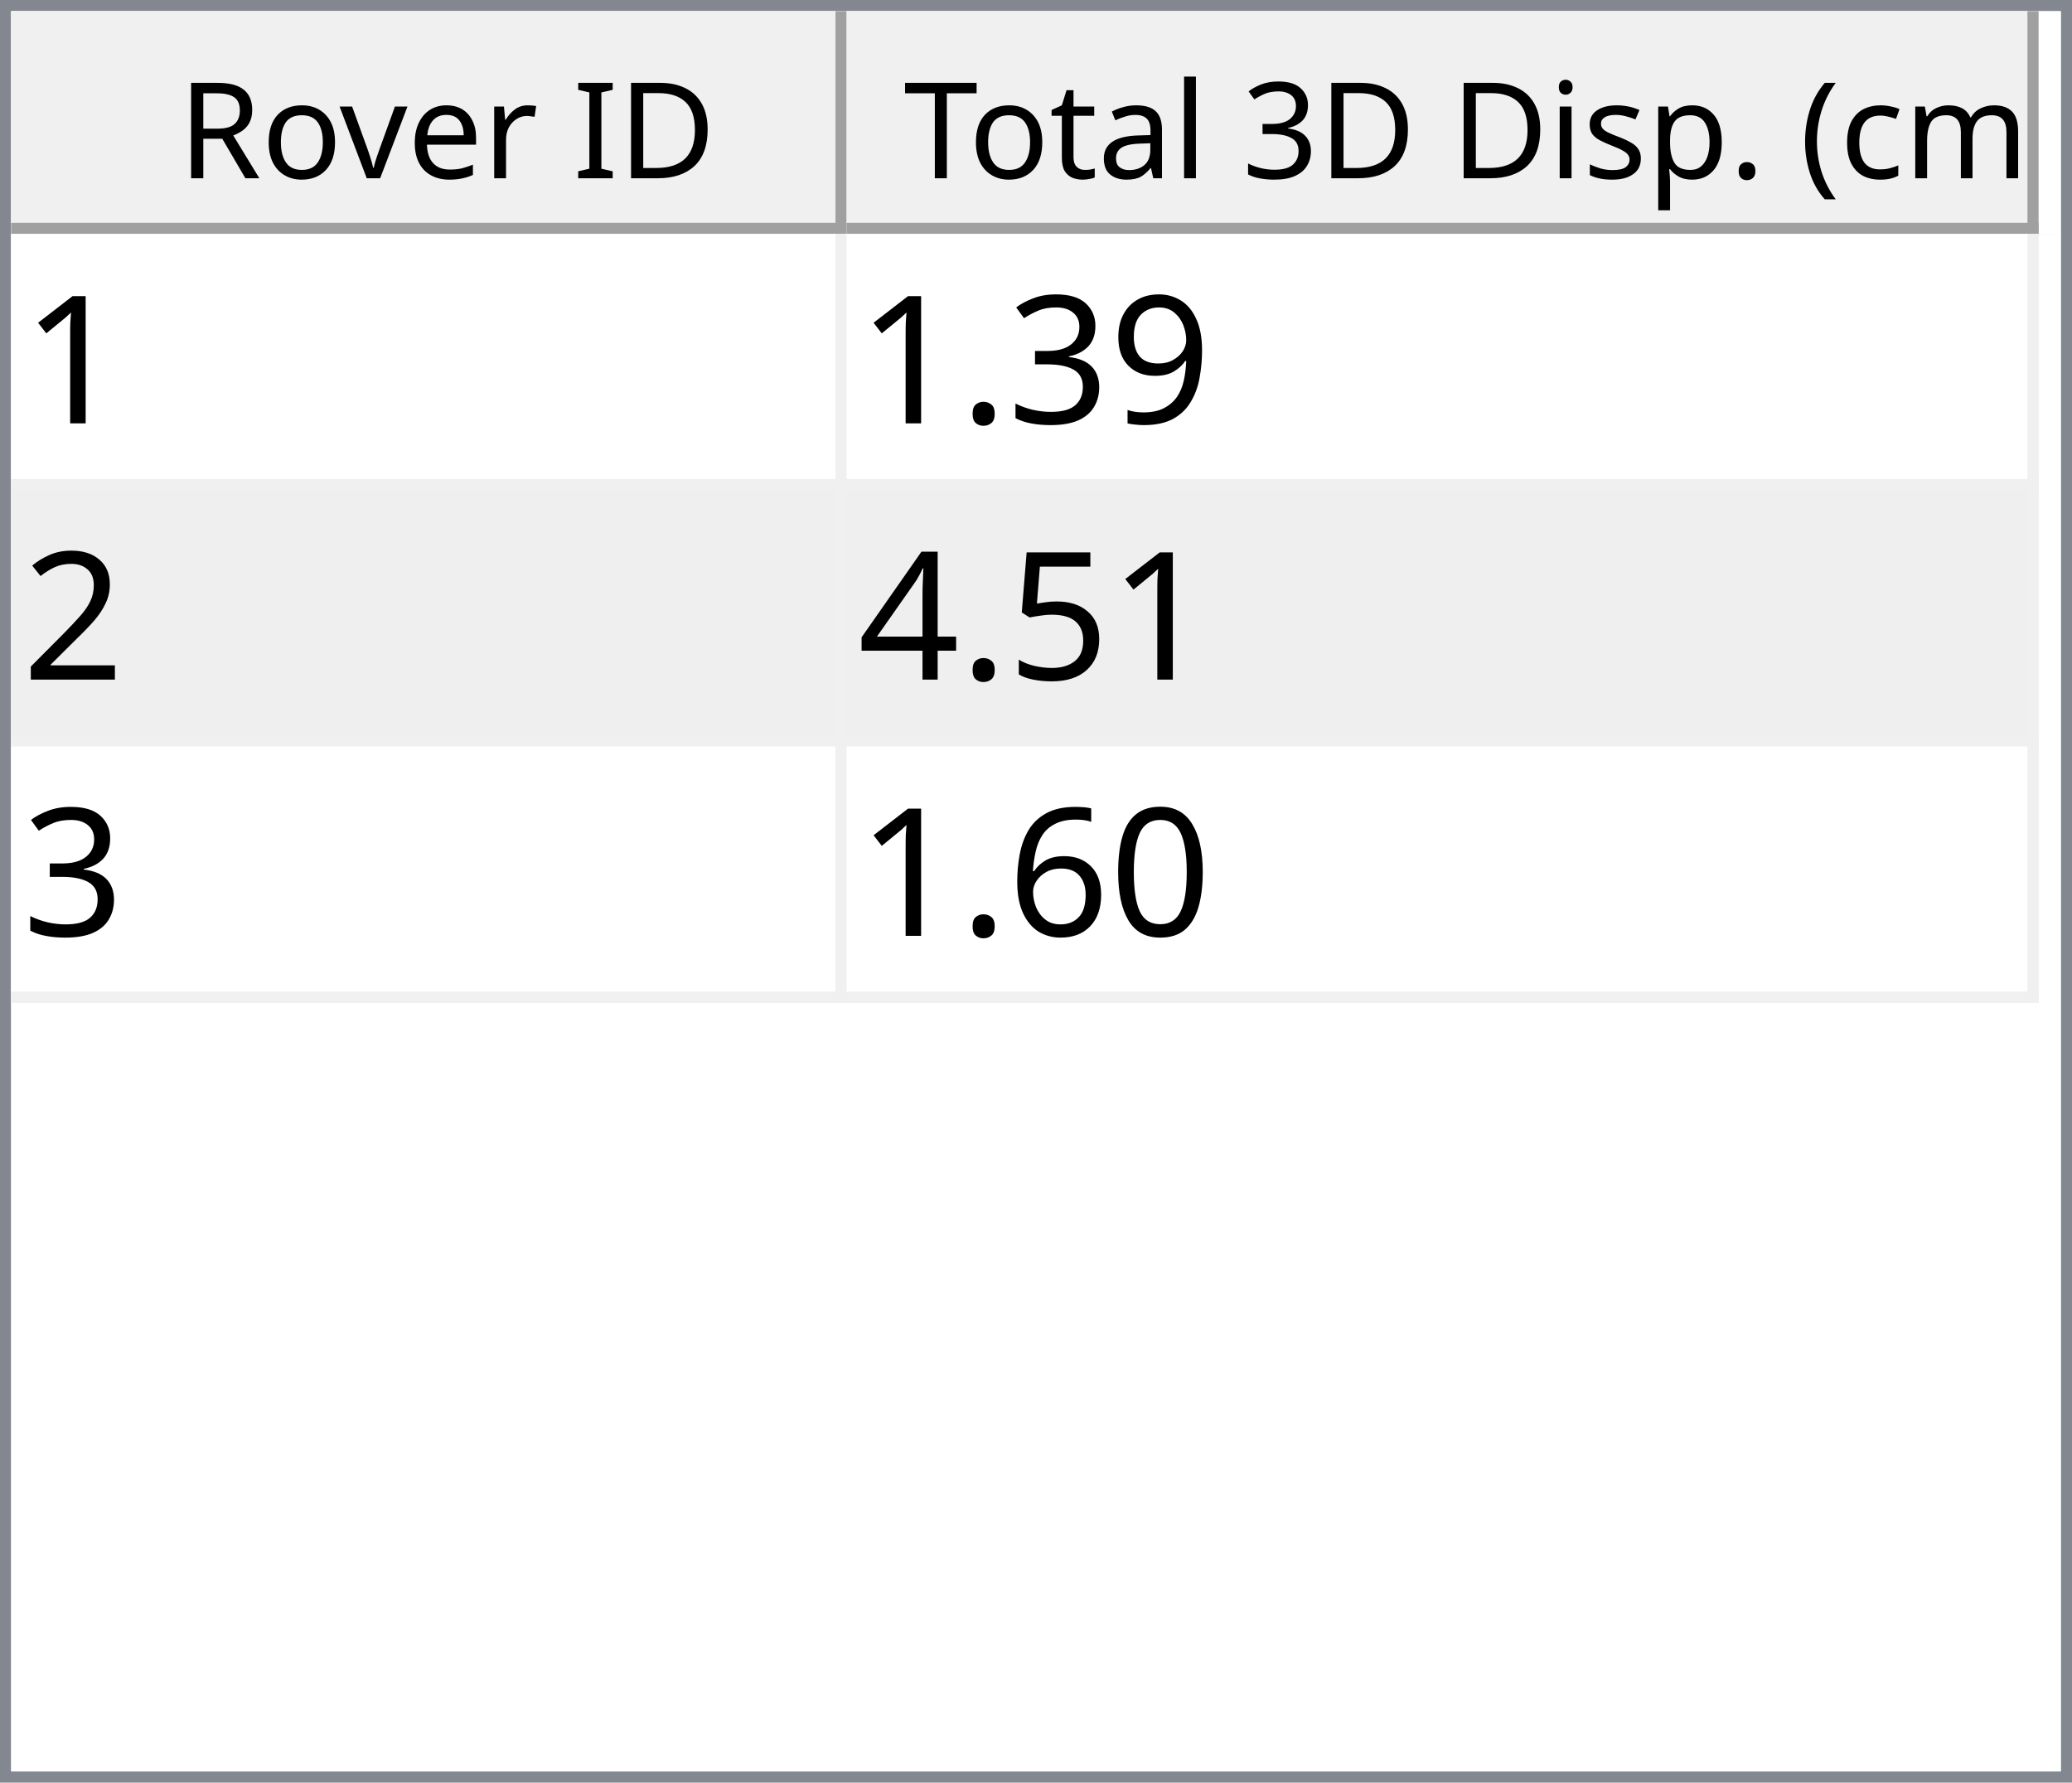
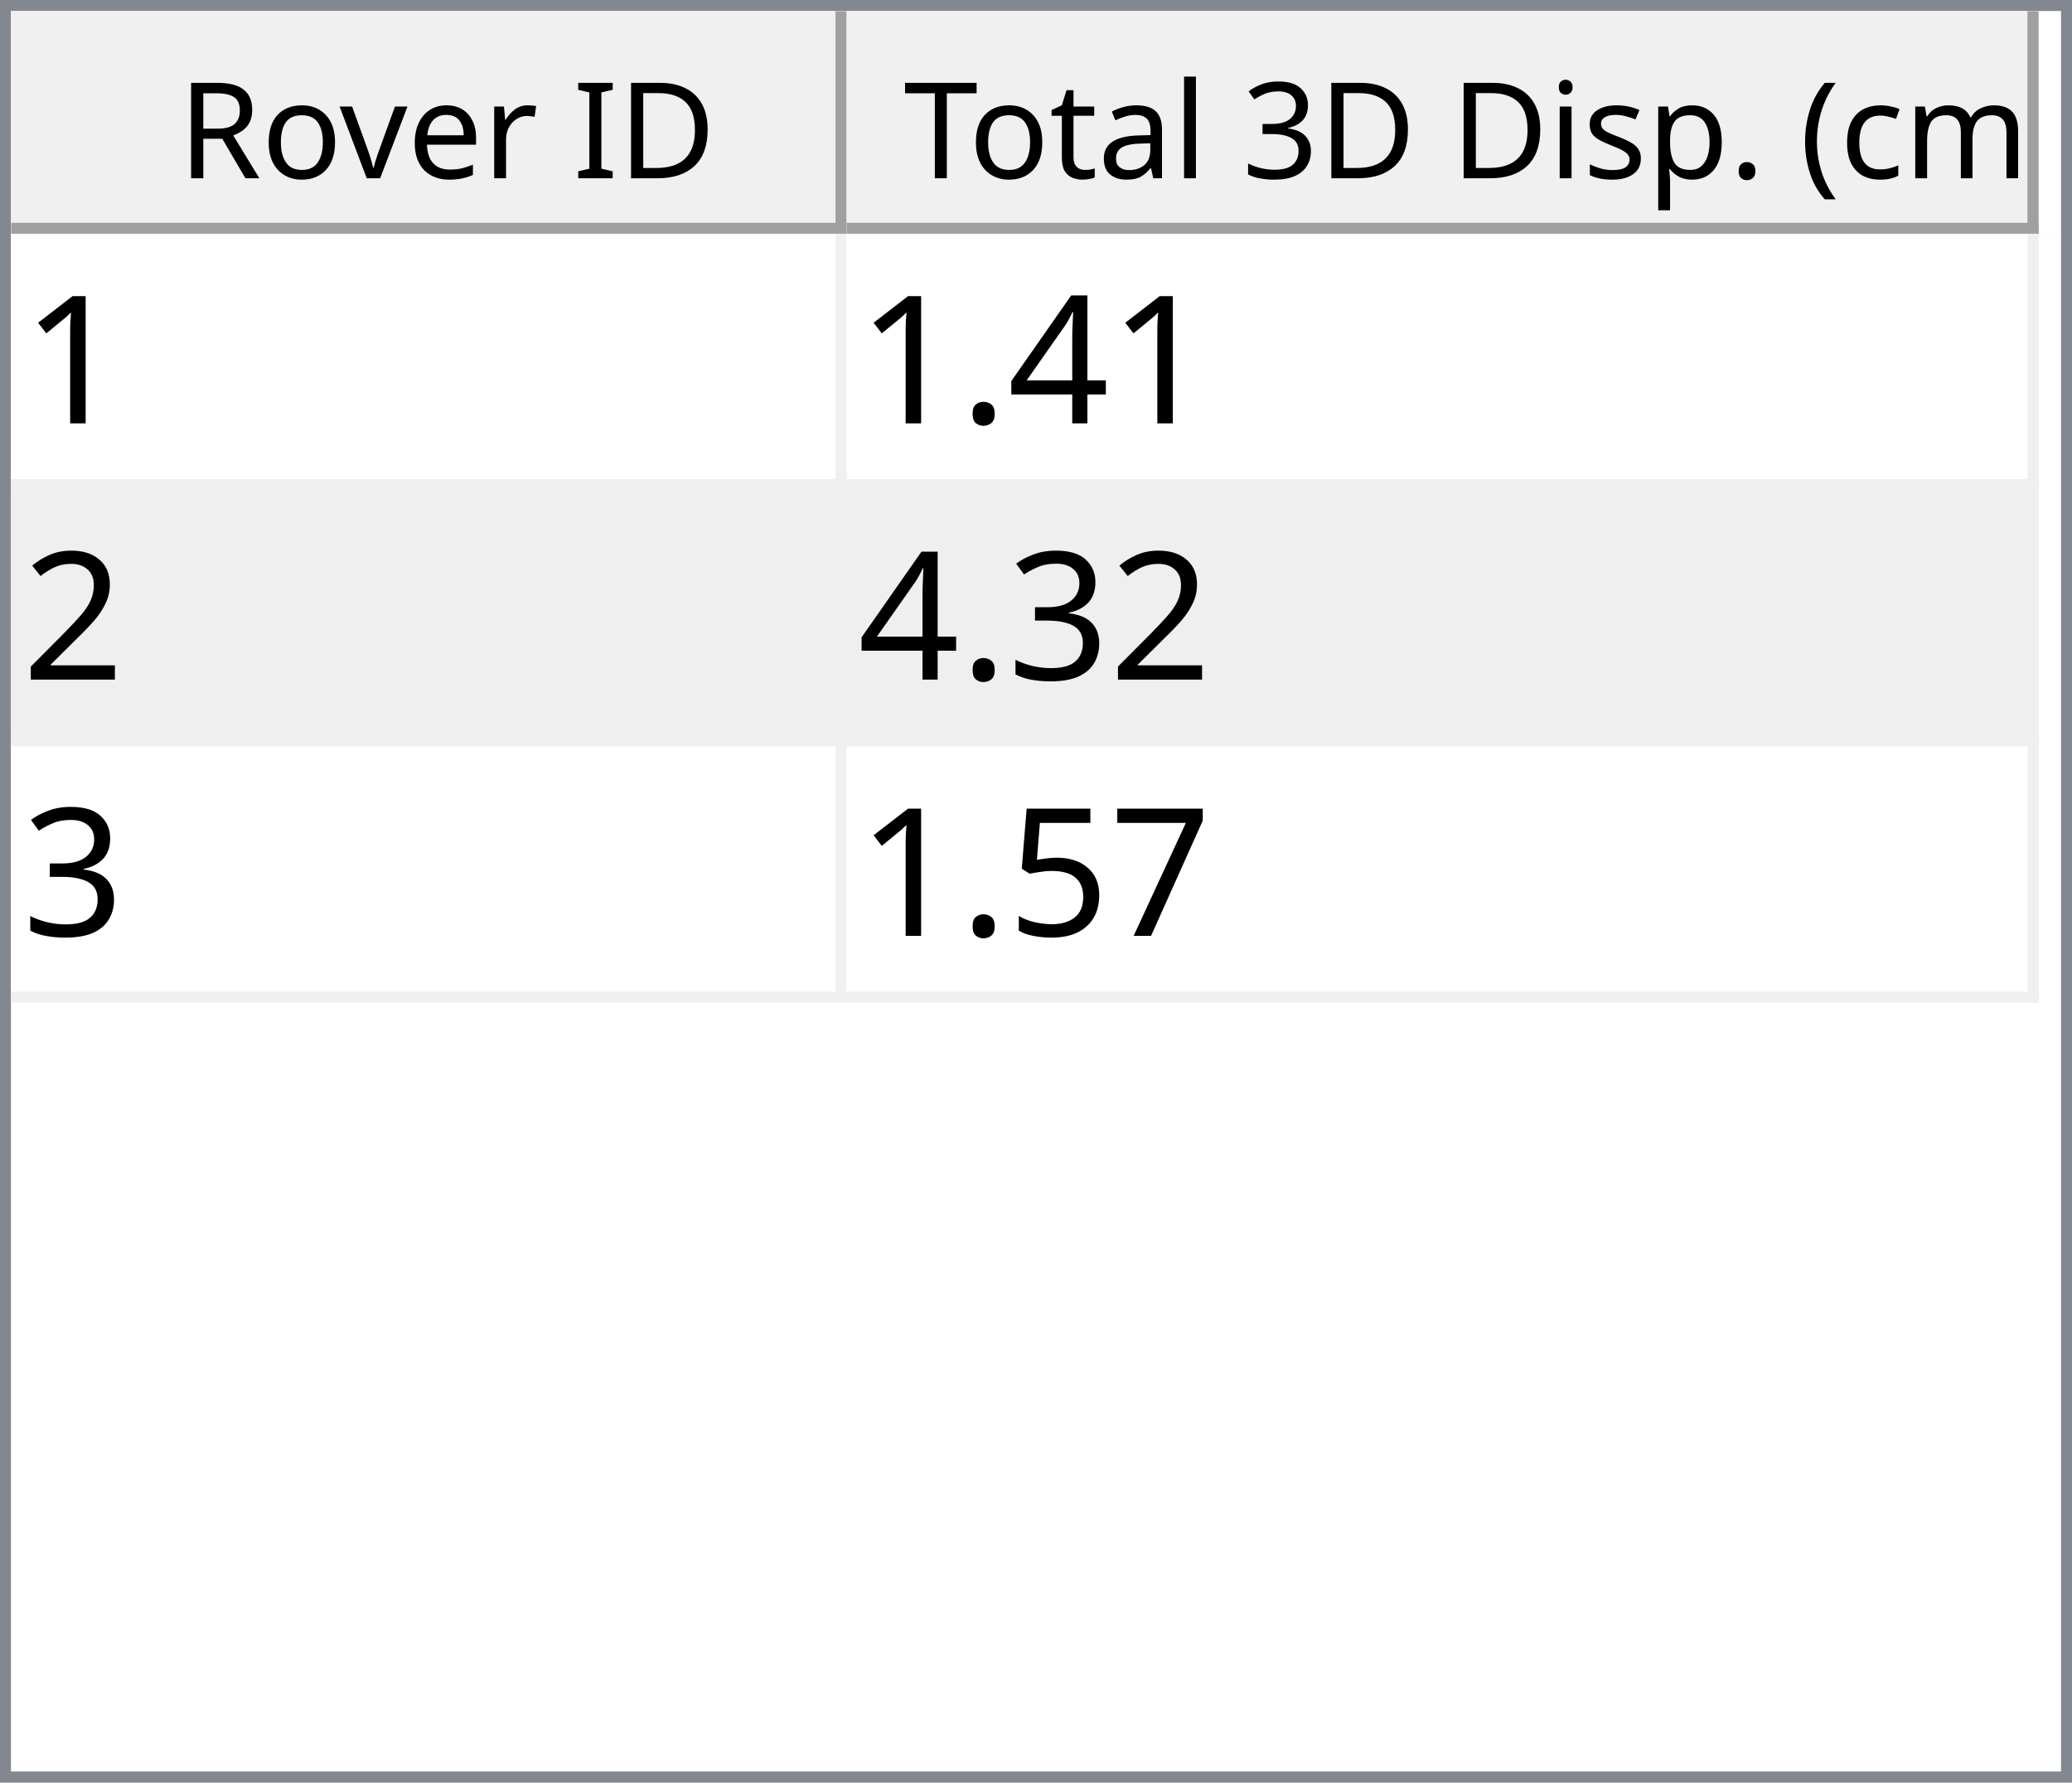
<svg xmlns="http://www.w3.org/2000/svg" style="fill-opacity:1; color-rendering:auto; color-interpolation:auto; text-rendering:auto; stroke:black; stroke-linecap:square; stroke-miterlimit:10; shape-rendering:auto; stroke-opacity:1; fill:black; stroke-dasharray:none; font-weight:normal; stroke-width:1; font-family:'Dialog'; font-style:normal; stroke-linejoin:miter; font-size:12px; stroke-dashoffset:0; image-rendering:auto;" width="186" height="160">
  <defs id="genericDefs" />
  <g>
    <defs id="defs1">
      <clipPath clipPathUnits="userSpaceOnUse" id="clipPath1">
        <path d="M0 0 L186 0 L186 160 L0 160 L0 0 Z" />
      </clipPath>
      <clipPath clipPathUnits="userSpaceOnUse" id="clipPath2">
        <path d="M0 0 L0 160 L186 160 L186 0 Z" />
      </clipPath>
      <clipPath clipPathUnits="userSpaceOnUse" id="clipPath3">
        <path d="M0 0 L0 20 L184 20 L184 0 Z" />
      </clipPath>
      <clipPath clipPathUnits="userSpaceOnUse" id="clipPath4">
        <path d="M0 0 L0 20 L75 20 L75 0 Z" />
      </clipPath>
      <clipPath clipPathUnits="userSpaceOnUse" id="clipPath5">
        <path d="M1 1 L1 19 L74 19 L74 1 Z" />
      </clipPath>
      <clipPath clipPathUnits="userSpaceOnUse" id="clipPath6">
        <path d="M0 0 L0 18 L73 18 L73 0 Z" />
      </clipPath>
      <clipPath clipPathUnits="userSpaceOnUse" id="clipPath7">
        <path d="M-0.5 -0.5 L-0.5 19.5 L74.5 19.5 L74.5 -0.5 Z" />
      </clipPath>
      <clipPath clipPathUnits="userSpaceOnUse" id="clipPath8">
        <path d="M0 0 L0 20 L107 20 L107 0 Z" />
      </clipPath>
      <clipPath clipPathUnits="userSpaceOnUse" id="clipPath9">
        <path d="M1 1 L1 19 L106 19 L106 1 Z" />
      </clipPath>
      <clipPath clipPathUnits="userSpaceOnUse" id="clipPath10">
        <path d="M0 0 L0 18 L105 18 L105 0 Z" />
      </clipPath>
      <clipPath clipPathUnits="userSpaceOnUse" id="clipPath11">
        <path d="M-0.5 -0.5 L-0.5 19.5 L106.5 19.5 L106.5 -0.5 Z" />
      </clipPath>
      <clipPath clipPathUnits="userSpaceOnUse" id="clipPath12">
        <path d="M0 0 L0 138 L184 138 L184 0 Z" />
      </clipPath>
      <clipPath clipPathUnits="userSpaceOnUse" id="clipPath13">
        <path d="M0 0 L0 69 L182 69 L182 0 Z" />
      </clipPath>
      <clipPath clipPathUnits="userSpaceOnUse" id="clipPath14">
        <path d="M-0.5 -0.5 L-0.5 68.5 L181.5 68.5 L181.5 -0.5 Z" />
      </clipPath>
      <clipPath clipPathUnits="userSpaceOnUse" id="clipPath15">
        <path d="M0 0 L0 22 L74 22 L74 0 Z" />
      </clipPath>
      <clipPath clipPathUnits="userSpaceOnUse" id="clipPath16">
        <path d="M0 0 L0 22 L106 22 L106 0 Z" />
      </clipPath>
      <font horiz-adv-x="64.551" id="font1">
        <font-face ascent="107.91" descent="25.098" units-per-em="100" style="font-style:normal; font-family:Segoe UI; font-weight:normal;" />
        <missing-glyph horiz-adv-x="64.551" d="M8.109 0 L8.109 68.266 L56.453 68.266 L56.453 0 L8.109 0 ZM15.328 7.234 L49.219 7.234 L49.219 61.031 L15.328 61.031 L15.328 7.234 Z" />
        <glyph unicode="D" horiz-adv-x="70.117" d="M9.188 0 L9.188 70.016 L28.516 70.016 Q65.531 70.016 65.531 35.891 Q65.531 19.672 55.25 9.836 Q44.969 0 27.734 0 L9.188 0 ZM17.391 62.594 L17.391 7.422 L27.828 7.422 Q41.609 7.422 49.273 14.797 Q56.938 22.172 56.938 35.688 Q56.938 62.594 28.328 62.594 L17.391 62.594 Z" />
        <glyph unicode="I" horiz-adv-x="26.611" d="M17.391 0 L9.188 0 L9.188 70.016 L17.391 70.016 L17.391 0 Z" />
        <glyph unicode=" " horiz-adv-x="27.393" d="" />
        <glyph unicode="r" horiz-adv-x="34.766" d="M34.188 41.891 Q32.078 43.5 28.125 43.5 Q23 43.5 19.555 38.672 Q16.109 33.844 16.109 25.484 L16.109 0 L8.109 0 L8.109 50 L16.109 50 L16.109 39.703 L16.312 39.703 Q18.016 44.969 21.531 47.922 Q25.047 50.875 29.391 50.875 Q32.516 50.875 34.188 50.203 L34.188 41.891 Z" />
        <glyph unicode="e" horiz-adv-x="52.295" d="M48.297 23 L12.984 23 Q13.188 14.656 17.484 10.109 Q21.781 5.562 29.297 5.562 Q37.75 5.562 44.828 11.141 L44.828 3.609 Q38.234 -1.172 27.391 -1.172 Q16.797 -1.172 10.742 5.641 Q4.688 12.453 4.688 24.812 Q4.688 36.469 11.305 43.82 Q17.922 51.172 27.734 51.172 Q37.547 51.172 42.922 44.828 Q48.297 38.484 48.297 27.203 L48.297 23 ZM40.094 29.781 Q40.047 36.719 36.75 40.578 Q33.453 44.438 27.594 44.438 Q21.922 44.438 17.969 40.383 Q14.016 36.328 13.094 29.781 L40.094 29.781 Z" />
        <glyph unicode="v" horiz-adv-x="47.9" d="M47.406 50 L27.484 0 L19.625 0 L0.688 50 L9.469 50 L22.172 13.672 Q23.578 9.672 23.922 6.688 L24.125 6.688 Q24.609 10.453 25.688 13.484 L38.969 50 L47.406 50 Z" />
        <glyph unicode="o" horiz-adv-x="58.594" d="M29 -1.172 Q17.922 -1.172 11.305 5.836 Q4.688 12.844 4.688 24.422 Q4.688 37.016 11.57 44.094 Q18.453 51.172 30.172 51.172 Q41.359 51.172 47.633 44.289 Q53.906 37.406 53.906 25.203 Q53.906 13.234 47.141 6.031 Q40.375 -1.172 29 -1.172 ZM29.594 44.438 Q21.875 44.438 17.383 39.188 Q12.891 33.938 12.891 24.703 Q12.891 15.828 17.43 10.695 Q21.969 5.562 29.594 5.562 Q37.359 5.562 41.531 10.594 Q45.703 15.625 45.703 24.906 Q45.703 34.281 41.531 39.359 Q37.359 44.438 29.594 44.438 Z" />
        <glyph unicode="R" horiz-adv-x="59.814" d="M59.375 0 L49.609 0 L37.891 19.625 Q36.281 22.359 34.766 24.289 Q33.25 26.219 31.664 27.438 Q30.078 28.656 28.25 29.219 Q26.422 29.781 24.125 29.781 L17.391 29.781 L17.391 0 L9.188 0 L9.188 70.016 L30.078 70.016 Q34.672 70.016 38.555 68.867 Q42.438 67.719 45.289 65.375 Q48.141 63.031 49.758 59.547 Q51.375 56.062 51.375 51.375 Q51.375 47.703 50.273 44.656 Q49.172 41.609 47.148 39.211 Q45.125 36.812 42.266 35.133 Q39.406 33.453 35.844 32.516 L35.844 32.328 Q37.594 31.547 38.891 30.547 Q40.188 29.547 41.359 28.18 Q42.531 26.812 43.68 25.078 Q44.828 23.344 46.234 21.047 L59.375 0 ZM17.391 62.594 L17.391 37.203 L28.516 37.203 Q31.594 37.203 34.203 38.133 Q36.812 39.062 38.719 40.797 Q40.625 42.531 41.703 45.047 Q42.781 47.562 42.781 50.688 Q42.781 56.297 39.141 59.445 Q35.5 62.594 28.609 62.594 L17.391 62.594 Z" />
        <glyph unicode=")" horiz-adv-x="30.176" d="M8.297 -15.922 L1.172 -15.922 Q16.406 2.344 16.406 26.812 Q16.406 51.469 1.078 70.016 L8.297 70.016 Q23.531 52.156 23.531 26.703 Q23.531 1.375 8.297 -15.922 Z" />
        <glyph unicode="m" horiz-adv-x="86.133" d="M79.109 0 L71.094 0 L71.094 28.719 Q71.094 37.016 68.531 40.727 Q65.969 44.438 59.906 44.438 Q54.781 44.438 51.195 39.75 Q47.609 35.062 47.609 28.516 L47.609 0 L39.594 0 L39.594 29.688 Q39.594 44.438 28.219 44.438 Q22.953 44.438 19.531 40.016 Q16.109 35.594 16.109 28.516 L16.109 0 L8.109 0 L8.109 50 L16.109 50 L16.109 42.094 L16.312 42.094 Q21.625 51.172 31.844 51.172 Q36.969 51.172 40.773 48.312 Q44.578 45.453 46 40.828 Q51.562 51.172 62.594 51.172 Q79.109 51.172 79.109 30.812 L79.109 0 Z" />
        <glyph unicode="c" horiz-adv-x="46.191" d="M42.188 2.297 Q36.422 -1.172 28.516 -1.172 Q17.828 -1.172 11.258 5.789 Q4.688 12.75 4.688 23.828 Q4.688 36.188 11.766 43.68 Q18.844 51.172 30.672 51.172 Q37.25 51.172 42.281 48.734 L42.281 40.531 Q36.719 44.438 30.375 44.438 Q22.703 44.438 17.797 38.945 Q12.891 33.453 12.891 24.516 Q12.891 15.719 17.508 10.641 Q22.125 5.562 29.891 5.562 Q36.422 5.562 42.188 9.906 L42.188 2.297 Z" />
        <glyph unicode="(" horiz-adv-x="30.176" d="M29.109 -15.922 L21.969 -15.922 Q6.844 1.375 6.844 26.703 Q6.844 52.156 21.969 70.016 L29.203 70.016 Q13.875 51.469 13.875 26.812 Q13.875 2.344 29.109 -15.922 Z" />
        <glyph unicode="." horiz-adv-x="21.68" d="M10.891 -1.078 Q8.641 -1.078 7.055 0.539 Q5.469 2.156 5.469 4.391 Q5.469 6.641 7.055 8.273 Q8.641 9.906 10.891 9.906 Q13.188 9.906 14.797 8.273 Q16.406 6.641 16.406 4.391 Q16.406 2.156 14.797 0.539 Q13.188 -1.078 10.891 -1.078 Z" />
        <glyph unicode="p" horiz-adv-x="58.789" d="M16.312 7.234 L16.109 7.234 L16.109 -23 L8.109 -23 L8.109 50 L16.109 50 L16.109 41.219 L16.312 41.219 Q22.219 51.172 33.594 51.172 Q43.266 51.172 48.688 44.461 Q54.109 37.75 54.109 26.469 Q54.109 13.922 48 6.375 Q41.891 -1.172 31.297 -1.172 Q21.578 -1.172 16.312 7.234 ZM16.109 27.391 L16.109 20.406 Q16.109 14.203 20.141 9.883 Q24.172 5.562 30.375 5.562 Q37.641 5.562 41.773 11.133 Q45.906 16.703 45.906 26.609 Q45.906 34.969 42.047 39.703 Q38.188 44.438 31.594 44.438 Q24.609 44.438 20.359 39.578 Q16.109 34.719 16.109 27.391 Z" />
        <glyph unicode="s" horiz-adv-x="42.432" d="M5.078 1.812 L5.078 10.406 Q11.625 5.562 19.484 5.562 Q30.031 5.562 30.031 12.594 Q30.031 14.594 29.125 15.992 Q28.219 17.391 26.68 18.461 Q25.141 19.531 23.07 20.383 Q21 21.234 18.609 22.172 Q15.281 23.484 12.766 24.828 Q10.25 26.172 8.57 27.859 Q6.891 29.547 6.031 31.695 Q5.172 33.844 5.172 36.719 Q5.172 40.234 6.789 42.945 Q8.406 45.656 11.086 47.484 Q13.766 49.312 17.211 50.242 Q20.656 51.172 24.312 51.172 Q30.812 51.172 35.938 48.922 L35.938 40.828 Q30.422 44.438 23.25 44.438 Q21 44.438 19.195 43.922 Q17.391 43.406 16.094 42.477 Q14.797 41.547 14.086 40.258 Q13.375 38.969 13.375 37.406 Q13.375 35.453 14.086 34.133 Q14.797 32.812 16.164 31.789 Q17.531 30.766 19.484 29.938 Q21.438 29.109 23.922 28.125 Q27.25 26.859 29.883 25.516 Q32.516 24.172 34.375 22.484 Q36.234 20.797 37.234 18.602 Q38.234 16.406 38.234 13.375 Q38.234 9.672 36.602 6.938 Q34.969 4.203 32.234 2.398 Q29.5 0.594 25.93 -0.289 Q22.359 -1.172 18.453 -1.172 Q10.75 -1.172 5.078 1.812 Z" />
        <glyph unicode="i" horiz-adv-x="24.219" d="M12.203 62.703 Q10.062 62.703 8.547 64.164 Q7.031 65.625 7.031 67.875 Q7.031 70.125 8.547 71.609 Q10.062 73.094 12.203 73.094 Q14.406 73.094 15.945 71.609 Q17.484 70.125 17.484 67.875 Q17.484 65.719 15.945 64.211 Q14.406 62.703 12.203 62.703 ZM16.109 0 L8.109 0 L8.109 50 L16.109 50 L16.109 0 Z" />
        <glyph unicode="3" horiz-adv-x="53.906" d="M46.531 19.828 Q46.531 15.094 44.75 11.211 Q42.969 7.328 39.719 4.57 Q36.469 1.812 31.93 0.297 Q27.391 -1.219 21.922 -1.219 Q11.922 -1.219 6 2.594 L6 11.188 Q13.094 5.609 22.219 5.609 Q25.875 5.609 28.828 6.539 Q31.781 7.469 33.906 9.227 Q36.031 10.984 37.18 13.477 Q38.328 15.969 38.328 19.094 Q38.328 32.812 18.797 32.812 L12.984 32.812 L12.984 39.594 L18.5 39.594 Q35.797 39.594 35.797 52.484 Q35.797 64.406 22.609 64.406 Q15.188 64.406 8.688 59.422 L8.688 67.188 Q15.375 71.188 24.609 71.188 Q29 71.188 32.57 69.969 Q36.141 68.75 38.68 66.555 Q41.219 64.359 42.609 61.281 Q44 58.203 44 54.5 Q44 40.672 30.031 36.719 L30.031 36.531 Q33.594 36.141 36.625 34.797 Q39.656 33.453 41.852 31.305 Q44.047 29.156 45.289 26.25 Q46.531 23.344 46.531 19.828 Z" />
        <glyph unicode="l" horiz-adv-x="24.219" d="M16.109 0 L8.109 0 L8.109 74.031 L16.109 74.031 L16.109 0 Z" />
        <glyph unicode="a" horiz-adv-x="50.879" d="M43.891 0 L35.891 0 L35.891 7.812 L35.688 7.812 Q30.469 -1.172 20.312 -1.172 Q12.844 -1.172 8.617 2.781 Q4.391 6.734 4.391 13.281 Q4.391 27.297 20.906 29.594 L35.891 31.688 Q35.891 44.438 25.594 44.438 Q16.547 44.438 9.281 38.281 L9.281 46.484 Q16.656 51.172 26.266 51.172 Q43.891 51.172 43.891 32.516 L43.891 0 ZM35.891 25.297 L23.828 23.641 Q18.266 22.859 15.43 20.875 Q12.594 18.891 12.594 13.875 Q12.594 10.203 15.211 7.883 Q17.828 5.562 22.172 5.562 Q28.125 5.562 32.008 9.742 Q35.891 13.922 35.891 20.312 L35.891 25.297 Z" />
        <glyph unicode="t" horiz-adv-x="33.887" d="M31.297 0.484 Q28.469 -1.078 23.828 -1.078 Q10.688 -1.078 10.688 13.578 L10.688 43.172 L2.094 43.172 L2.094 50 L10.688 50 L10.688 62.203 L18.703 64.797 L18.703 50 L31.297 50 L31.297 43.172 L18.703 43.172 L18.703 14.984 Q18.703 9.969 20.414 7.82 Q22.125 5.672 26.078 5.672 Q29.109 5.672 31.297 7.328 L31.297 0.484 Z" />
        <glyph unicode="T" horiz-adv-x="52.393" d="M50.594 62.594 L30.375 62.594 L30.375 0 L22.172 0 L22.172 62.594 L2 62.594 L2 70.016 L50.594 70.016 L50.594 62.594 Z" />
      </font>
      <font horiz-adv-x="75.0" id="font2">
        <font-face ascent="100.537" descent="21.973" units-per-em="100" style="font-style:normal; font-family:sans-serif; font-weight:normal;" />
        <missing-glyph horiz-adv-x="75.0" d="M12.5 0 L12.5 62.5 L62.5 62.5 L62.5 0 L12.5 0 ZM14.062 1.562 L60.938 1.562 L60.938 60.938 L14.062 60.938 L14.062 1.562 Z" />
        <glyph unicode="1" horiz-adv-x="55.615" d="M37.25 0 L28.469 0 L28.469 56 Q25.297 52.984 20.141 49.953 Q14.984 46.922 10.891 45.406 L10.891 53.906 Q18.266 57.375 23.781 62.305 Q29.297 67.234 31.594 71.875 L37.25 71.875 L37.25 0 Z" />
-         <glyph unicode="9" horiz-adv-x="55.615" d="M5.469 16.547 L13.922 17.328 Q14.984 11.375 18.016 8.688 Q21.047 6 25.781 6 Q29.828 6 32.883 7.859 Q35.938 9.719 37.891 12.82 Q39.844 15.922 41.164 21.195 Q42.484 26.469 42.484 31.938 Q42.484 32.516 42.438 33.688 Q39.797 29.5 35.234 26.883 Q30.672 24.266 25.344 24.266 Q16.453 24.266 10.305 30.711 Q4.156 37.156 4.156 47.703 Q4.156 58.594 10.578 65.234 Q17 71.875 26.656 71.875 Q33.641 71.875 39.43 68.117 Q45.219 64.359 48.219 57.398 Q51.219 50.438 51.219 37.25 Q51.219 23.531 48.242 15.406 Q45.266 7.281 39.383 3.031 Q33.5 -1.219 25.594 -1.219 Q17.188 -1.219 11.867 3.445 Q6.547 8.109 5.469 16.547 ZM41.453 48.141 Q41.453 55.719 37.43 60.156 Q33.406 64.594 27.734 64.594 Q21.875 64.594 17.531 59.812 Q13.188 55.031 13.188 47.406 Q13.188 40.578 17.312 36.305 Q21.438 32.031 27.484 32.031 Q33.594 32.031 37.523 36.305 Q41.453 40.578 41.453 48.141 Z" />
-         <glyph unicode="3" horiz-adv-x="55.615" d="M4.203 18.891 L12.984 20.062 Q14.5 12.594 18.141 9.297 Q21.781 6 27 6 Q33.203 6 37.477 10.297 Q41.75 14.594 41.75 20.953 Q41.75 27 37.797 30.93 Q33.844 34.859 27.734 34.859 Q25.25 34.859 21.531 33.891 L22.516 41.609 Q23.391 41.5 23.922 41.5 Q29.547 41.5 34.039 44.43 Q38.531 47.359 38.531 53.469 Q38.531 58.297 35.258 61.477 Q31.984 64.656 26.812 64.656 Q21.688 64.656 18.266 61.43 Q14.844 58.203 13.875 51.766 L5.078 53.328 Q6.688 62.156 12.398 67.016 Q18.109 71.875 26.609 71.875 Q32.469 71.875 37.398 69.359 Q42.328 66.844 44.945 62.5 Q47.562 58.156 47.562 53.266 Q47.562 48.641 45.07 44.828 Q42.578 41.016 37.703 38.766 Q44.047 37.312 47.562 32.695 Q51.078 28.078 51.078 21.141 Q51.078 11.766 44.242 5.25 Q37.406 -1.266 26.953 -1.266 Q17.531 -1.266 11.305 4.352 Q5.078 9.969 4.203 18.891 Z" />
+         <glyph unicode="4" horiz-adv-x="55.615" d="M32.328 0 L32.328 17.141 L1.266 17.141 L1.266 25.203 L33.938 71.578 L41.109 71.578 L41.109 25.203 L50.781 25.203 L50.781 17.141 L41.109 17.141 L41.109 0 L32.328 0 ZM32.328 25.203 L32.328 57.469 L9.906 25.203 L32.328 25.203 Z" />
        <glyph unicode="." horiz-adv-x="27.783" d="M9.078 0 L9.078 10.016 L19.094 10.016 L19.094 0 L9.078 0 Z" />
        <glyph unicode="2" horiz-adv-x="55.615" d="M50.344 8.453 L50.344 0 L3.031 0 Q2.938 3.172 4.047 6.109 Q5.859 10.938 9.836 15.625 Q13.812 20.312 21.344 26.469 Q33.016 36.031 37.117 41.625 Q41.219 47.219 41.219 52.203 Q41.219 57.422 37.477 61.008 Q33.734 64.594 27.734 64.594 Q21.391 64.594 17.578 60.789 Q13.766 56.984 13.719 50.25 L4.688 51.172 Q5.609 61.281 11.664 66.578 Q17.719 71.875 27.938 71.875 Q38.234 71.875 44.242 66.164 Q50.25 60.453 50.25 52 Q50.25 47.703 48.492 43.555 Q46.734 39.406 42.656 34.812 Q38.578 30.219 29.109 22.219 Q21.188 15.578 18.945 13.211 Q16.703 10.844 15.234 8.453 L50.344 8.453 Z" />
+         <glyph unicode="3" horiz-adv-x="55.615" d="M4.203 18.891 L12.984 20.062 Q14.5 12.594 18.141 9.297 Q21.781 6 27 6 Q33.203 6 37.477 10.297 Q41.75 14.594 41.75 20.953 Q41.75 27 37.797 30.93 Q33.844 34.859 27.734 34.859 Q25.25 34.859 21.531 33.891 L22.516 41.609 Q23.391 41.5 23.922 41.5 Q29.547 41.5 34.039 44.43 Q38.531 47.359 38.531 53.469 Q38.531 58.297 35.258 61.477 Q31.984 64.656 26.812 64.656 Q21.688 64.656 18.266 61.43 Q14.844 58.203 13.875 51.766 L5.078 53.328 Q6.688 62.156 12.398 67.016 Q18.109 71.875 26.609 71.875 Q32.469 71.875 37.398 69.359 Q42.328 66.844 44.945 62.5 Q47.562 58.156 47.562 53.266 Q47.562 48.641 45.07 44.828 Q42.578 41.016 37.703 38.766 Q44.047 37.312 47.562 32.695 Q51.078 28.078 51.078 21.141 Q51.078 11.766 44.242 5.25 Q37.406 -1.266 26.953 -1.266 Q17.531 -1.266 11.305 4.352 Q5.078 9.969 4.203 18.891 Z" />
+         <glyph unicode="7" horiz-adv-x="55.615" d="M4.734 62.203 L4.734 70.656 L51.078 70.656 L51.078 63.812 Q44.234 56.547 37.523 44.484 Q30.812 32.422 27.156 19.672 Q24.516 10.688 23.781 0 L14.75 0 Q14.891 8.453 18.062 20.414 Q21.234 32.375 27.172 43.484 Q33.109 54.594 39.797 62.203 L4.734 62.203 Z" />
        <glyph unicode="5" horiz-adv-x="55.615" d="M4.156 18.75 L13.375 19.531 Q14.406 12.797 18.141 9.398 Q21.875 6 27.156 6 Q33.5 6 37.891 10.789 Q42.281 15.578 42.281 23.484 Q42.281 31 38.062 35.352 Q33.844 39.703 27 39.703 Q22.75 39.703 19.336 37.773 Q15.922 35.844 13.969 32.766 L5.719 33.844 L12.641 70.609 L48.25 70.609 L48.25 62.203 L19.672 62.203 L15.828 42.969 Q22.266 47.469 29.344 47.469 Q38.719 47.469 45.164 40.969 Q51.609 34.469 51.609 24.266 Q51.609 14.547 45.953 7.469 Q39.062 -1.219 27.156 -1.219 Q17.391 -1.219 11.211 4.25 Q5.031 9.719 4.156 18.75 Z" />
-         <glyph unicode="4" horiz-adv-x="55.615" d="M32.328 0 L32.328 17.141 L1.266 17.141 L1.266 25.203 L33.938 71.578 L41.109 71.578 L41.109 25.203 L50.781 25.203 L50.781 17.141 L41.109 17.141 L41.109 0 L32.328 0 ZM32.328 25.203 L32.328 57.469 L9.906 25.203 L32.328 25.203 Z" />
-         <glyph unicode="0" horiz-adv-x="55.615" d="M4.156 35.297 Q4.156 48 6.766 55.742 Q9.375 63.484 14.523 67.68 Q19.672 71.875 27.484 71.875 Q33.25 71.875 37.594 69.555 Q41.938 67.234 44.773 62.867 Q47.609 58.5 49.219 52.227 Q50.828 45.953 50.828 35.297 Q50.828 22.703 48.242 14.969 Q45.656 7.234 40.508 3.008 Q35.359 -1.219 27.484 -1.219 Q17.141 -1.219 11.234 6.203 Q4.156 15.141 4.156 35.297 ZM13.188 35.297 Q13.188 17.672 17.312 11.836 Q21.438 6 27.484 6 Q33.547 6 37.672 11.859 Q41.797 17.719 41.797 35.297 Q41.797 52.984 37.672 58.789 Q33.547 64.594 27.391 64.594 Q21.344 64.594 17.719 59.469 Q13.188 52.938 13.188 35.297 Z" />
-         <glyph unicode="6" horiz-adv-x="55.615" d="M49.75 54.047 L41.016 53.375 Q39.844 58.547 37.703 60.891 Q34.125 64.656 28.906 64.656 Q24.703 64.656 21.531 62.312 Q17.391 59.281 14.992 53.469 Q12.594 47.656 12.5 36.922 Q15.672 41.75 20.266 44.094 Q24.859 46.438 29.891 46.438 Q38.672 46.438 44.852 39.969 Q51.031 33.5 51.031 23.25 Q51.031 16.5 48.125 10.719 Q45.219 4.938 40.141 1.859 Q35.062 -1.219 28.609 -1.219 Q17.625 -1.219 10.695 6.859 Q3.766 14.938 3.766 33.5 Q3.766 54.25 11.422 63.672 Q18.109 71.875 29.438 71.875 Q37.891 71.875 43.289 67.141 Q48.688 62.406 49.75 54.047 ZM13.875 23.188 Q13.875 18.656 15.797 14.508 Q17.719 10.359 21.188 8.18 Q24.656 6 28.469 6 Q34.031 6 38.039 10.492 Q42.047 14.984 42.047 22.703 Q42.047 30.125 38.086 34.398 Q34.125 38.672 28.125 38.672 Q22.172 38.672 18.023 34.398 Q13.875 30.125 13.875 23.188 Z" />
      </font>
    </defs>
    <g style="fill:white; stroke:white;">
      <rect x="0" y="0" width="186" style="clip-path:url(#clipPath1); stroke:none;" height="160" />
    </g>
    <g style="fill:white; text-rendering:optimizeSpeed; color-rendering:optimizeSpeed; image-rendering:optimizeSpeed; shape-rendering:crispEdges; stroke:white; color-interpolation:sRGB;">
      <rect x="0" width="186" height="160" y="0" style="stroke:none;" />
      <path style="stroke:none;" d="M0 160 L186 160 L186 0 L0 0 Z" />
    </g>
    <g style="fill:rgb(240,240,240); font-family:'Segoe UI'; stroke:rgb(240,240,240);">
      <rect x="0" y="0" width="186" style="clip-path:url(#clipPath2); stroke:none;" height="160" />
    </g>
    <g style="fill:rgb(130,135,144); font-family:'Segoe UI'; stroke:rgb(130,135,144);">
      <path d="M0 0 L186 0 L186 160 L0 160 L0 0 ZM1 1 L185 1 L185 159 L1 159 L1 1 Z" style="fill-rule:evenodd; clip-path:url(#clipPath2); stroke:none;" />
    </g>
    <g style="fill:white; font-family:'Segoe UI'; stroke:white;" transform="translate(1,1)">
      <rect x="0" y="0" width="184" style="clip-path:url(#clipPath3); stroke:none;" height="20" />
    </g>
    <g style="fill:rgb(240,240,240); font-family:'Segoe UI'; stroke:rgb(240,240,240);" transform="translate(1,1)">
      <rect x="0" y="0" width="75" style="clip-path:url(#clipPath4); stroke:none;" height="20" />
    </g>
    <g style="font-family:'Segoe UI';" transform="translate(2,2)">
      <text x="14" xml:space="preserve" y="14" style="clip-path:url(#clipPath6); stroke:none;">Rover ID</text>
    </g>
    <g style="fill:rgb(160,160,160); font-family:'Segoe UI'; stroke:rgb(160,160,160); stroke-linejoin:bevel;" transform="translate(1.5,1.5)">
      <line x1="74" x2="74" y1="0" style="fill:none; clip-path:url(#clipPath7);" y2="19" />
    </g>
    <g style="fill:rgb(160,160,160); font-family:'Segoe UI'; stroke:rgb(160,160,160); stroke-linejoin:bevel;" transform="matrix(1,0,0,1,1,1) translate(0.5,0.5)">
      <line x1="0" x2="74" y1="19" style="fill:none; clip-path:url(#clipPath7);" y2="19" />
    </g>
    <g style="fill:rgb(240,240,240); font-family:'Segoe UI'; stroke:rgb(240,240,240);" transform="translate(76,1)">
      <rect x="0" y="0" width="107" style="clip-path:url(#clipPath8); stroke:none;" height="20" />
    </g>
    <g style="font-family:'Segoe UI';" transform="translate(77,2)">
      <text x="1" xml:space="preserve" y="14" style="clip-path:url(#clipPath10); stroke:none;"> Total 3D Disp. (cm)</text>
    </g>
    <g style="fill:rgb(160,160,160); font-family:'Segoe UI'; stroke:rgb(160,160,160); stroke-linejoin:bevel;" transform="translate(76.5,1.5)">
      <line x1="106" x2="106" y1="0" style="fill:none; clip-path:url(#clipPath11);" y2="19" />
    </g>
    <g style="fill:rgb(160,160,160); font-family:'Segoe UI'; stroke:rgb(160,160,160); stroke-linejoin:bevel;" transform="matrix(1,0,0,1,76,1) translate(0.5,0.5)">
      <line x1="0" x2="106" y1="19" style="fill:none; clip-path:url(#clipPath11);" y2="19" />
    </g>
    <g style="fill:white; font-family:'Segoe UI'; stroke:white;" transform="translate(1,21)">
      <rect x="0" y="0" width="184" style="clip-path:url(#clipPath12); stroke:none;" height="138" />
    </g>
    <g style="fill:rgb(240,240,240); font-size:16px; font-family:sans-serif; stroke:rgb(240,240,240);" transform="translate(1,21)">
      <rect x="0" y="0" width="182" style="clip-path:url(#clipPath13); stroke:none;" height="69" />
      <line transform="translate(0.5,0.5)" x1="0" x2="181" y1="22" style="clip-path:url(#clipPath14); fill:none; stroke-linejoin:bevel;" y2="22" />
    </g>
    <g transform="matrix(1,0,0,1,1,21) translate(0.5,0.5)" style="fill:rgb(240,240,240); font-size:16px; font-family:sans-serif; stroke:rgb(240,240,240); stroke-linejoin:bevel;">
      <line x1="0" x2="181" y1="45" style="fill:none; clip-path:url(#clipPath14);" y2="45" />
    </g>
    <g transform="matrix(1,0,0,1,1,21) translate(0.5,0.5)" style="fill:rgb(240,240,240); font-size:16px; font-family:sans-serif; stroke:rgb(240,240,240); stroke-linejoin:bevel;">
      <line x1="0" x2="181" y1="68" style="fill:none; clip-path:url(#clipPath14);" y2="68" />
    </g>
    <g transform="matrix(1,0,0,1,1,21) translate(0.5,0.5)" style="fill:rgb(240,240,240); font-size:16px; font-family:sans-serif; stroke:rgb(240,240,240); stroke-linejoin:bevel;">
      <line x1="74" x2="74" y1="0" style="fill:none; clip-path:url(#clipPath14);" y2="68" />
    </g>
    <g transform="matrix(1,0,0,1,1,21) translate(0.5,0.5)" style="fill:rgb(240,240,240); font-size:16px; font-family:sans-serif; stroke:rgb(240,240,240); stroke-linejoin:bevel;">
      <line x1="181" x2="181" y1="0" style="fill:none; clip-path:url(#clipPath14);" y2="68" />
    </g>
    <g style="fill:white; font-size:16px; font-family:sans-serif; stroke:white;" transform="matrix(1,0,0,1,1,21)">
      <rect x="0" y="0" width="74" style="clip-path:url(#clipPath15); stroke:none;" height="22" />
      <text x="1" y="17" style="fill:black; clip-path:url(#clipPath15); stroke:none;" xml:space="preserve">1</text>
    </g>
    <g style="fill:white; font-size:16px; font-family:sans-serif; stroke:white;" transform="matrix(1,0,0,1,1,21) translate(75,0)">
      <rect x="0" y="0" width="106" style="clip-path:url(#clipPath16); stroke:none;" height="22" />
-       <text x="1" y="17" style="fill:black; clip-path:url(#clipPath16); stroke:none;" xml:space="preserve">1.39</text>
+       <text x="1" y="17" style="fill:black; clip-path:url(#clipPath16); stroke:none;" xml:space="preserve">1.41</text>
    </g>
    <g style="fill:rgb(239,239,239); font-size:16px; font-family:sans-serif; stroke:rgb(239,239,239);" transform="matrix(1,0,0,1,1,21) translate(0,23)">
      <rect x="0" y="0" width="74" style="clip-path:url(#clipPath15); stroke:none;" height="22" />
      <text x="1" y="17" style="fill:black; clip-path:url(#clipPath15); stroke:none;" xml:space="preserve">2</text>
    </g>
    <g style="fill:rgb(239,239,239); font-size:16px; font-family:sans-serif; stroke:rgb(239,239,239);" transform="matrix(1,0,0,1,1,21) translate(75,23)">
      <rect x="0" y="0" width="106" style="clip-path:url(#clipPath16); stroke:none;" height="22" />
-       <text x="1" y="17" style="fill:black; clip-path:url(#clipPath16); stroke:none;" xml:space="preserve">4.51</text>
+       <text x="1" y="17" style="fill:black; clip-path:url(#clipPath16); stroke:none;" xml:space="preserve">4.32</text>
    </g>
    <g style="fill:white; font-size:16px; font-family:sans-serif; stroke:white;" transform="matrix(1,0,0,1,1,21) translate(0,46)">
      <rect x="0" y="0" width="74" style="clip-path:url(#clipPath15); stroke:none;" height="22" />
      <text x="1" y="17" style="fill:black; clip-path:url(#clipPath15); stroke:none;" xml:space="preserve">3</text>
    </g>
    <g style="fill:white; font-size:16px; font-family:sans-serif; stroke:white;" transform="matrix(1,0,0,1,1,21) translate(75,46)">
      <rect x="0" y="0" width="106" style="clip-path:url(#clipPath16); stroke:none;" height="22" />
-       <text x="1" y="17" style="fill:black; clip-path:url(#clipPath16); stroke:none;" xml:space="preserve">1.60</text>
+       <text x="1" y="17" style="fill:black; clip-path:url(#clipPath16); stroke:none;" xml:space="preserve">1.57</text>
    </g>
  </g>
</svg>
